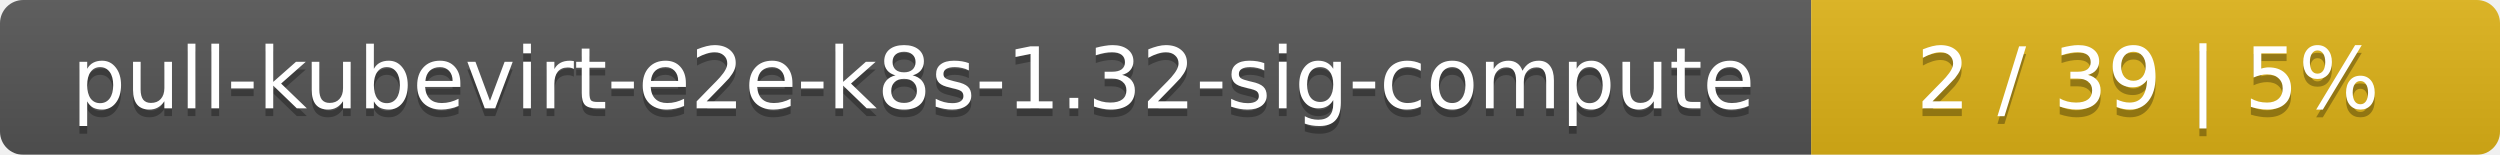
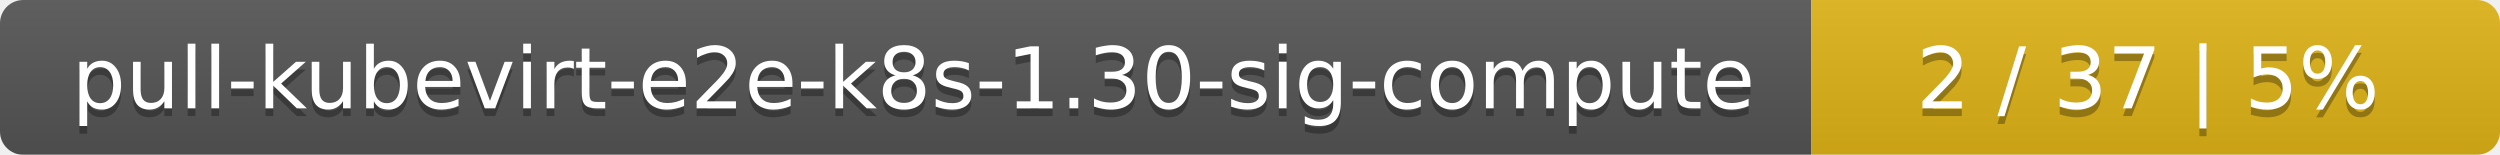
<svg xmlns="http://www.w3.org/2000/svg" width="323" height="20">
  <linearGradient id="smooth" x2="0" y2="100%">
    <stop offset="0" stop-color="#bbb" stop-opacity=".1" />
    <stop offset="1" stop-opacity=".1" />
  </linearGradient>
  <mask id="round">
    <rect width="323" height="20" rx="3" fill="#fff" />
  </mask>
  <g mask="url(#round)">
    <rect width="234" height="20" fill="#555" />
    <rect x="234" width="89" height="20" fill="#dfb317" />
    <rect width="323" height="20" fill="url(#smooth)" />
  </g>
  <g fill="#fff" text-anchor="middle" font-family="DejaVu Sans,Verdana,Geneva,sans-serif" font-size="11">
-     <text x="118" y="15" fill="#010101" fill-opacity=".3">pull-kubevirt-e2e-k8s-1.32-sig-compute</text>
-     <text x="118" y="14">pull-kubevirt-e2e-k8s-1.32-sig-compute</text>
-     <text x="277.5" y="15" fill="#010101" fill-opacity=".3">2 / 39    |    5%</text>
-     <text x="277.5" y="14">2 / 39    |    5%</text>
+     <text x="118" y="15" fill="#010101" fill-opacity=".3">pull-kubevirt-e2e-k8s-1.30-sig-compute</text>
+     <text x="118" y="14">pull-kubevirt-e2e-k8s-1.30-sig-compute</text>
+     <text x="277.5" y="15" fill="#010101" fill-opacity=".3">2 / 37    |    5%</text>
+     <text x="277.5" y="14">2 / 37    |    5%</text>
  </g>
</svg>
